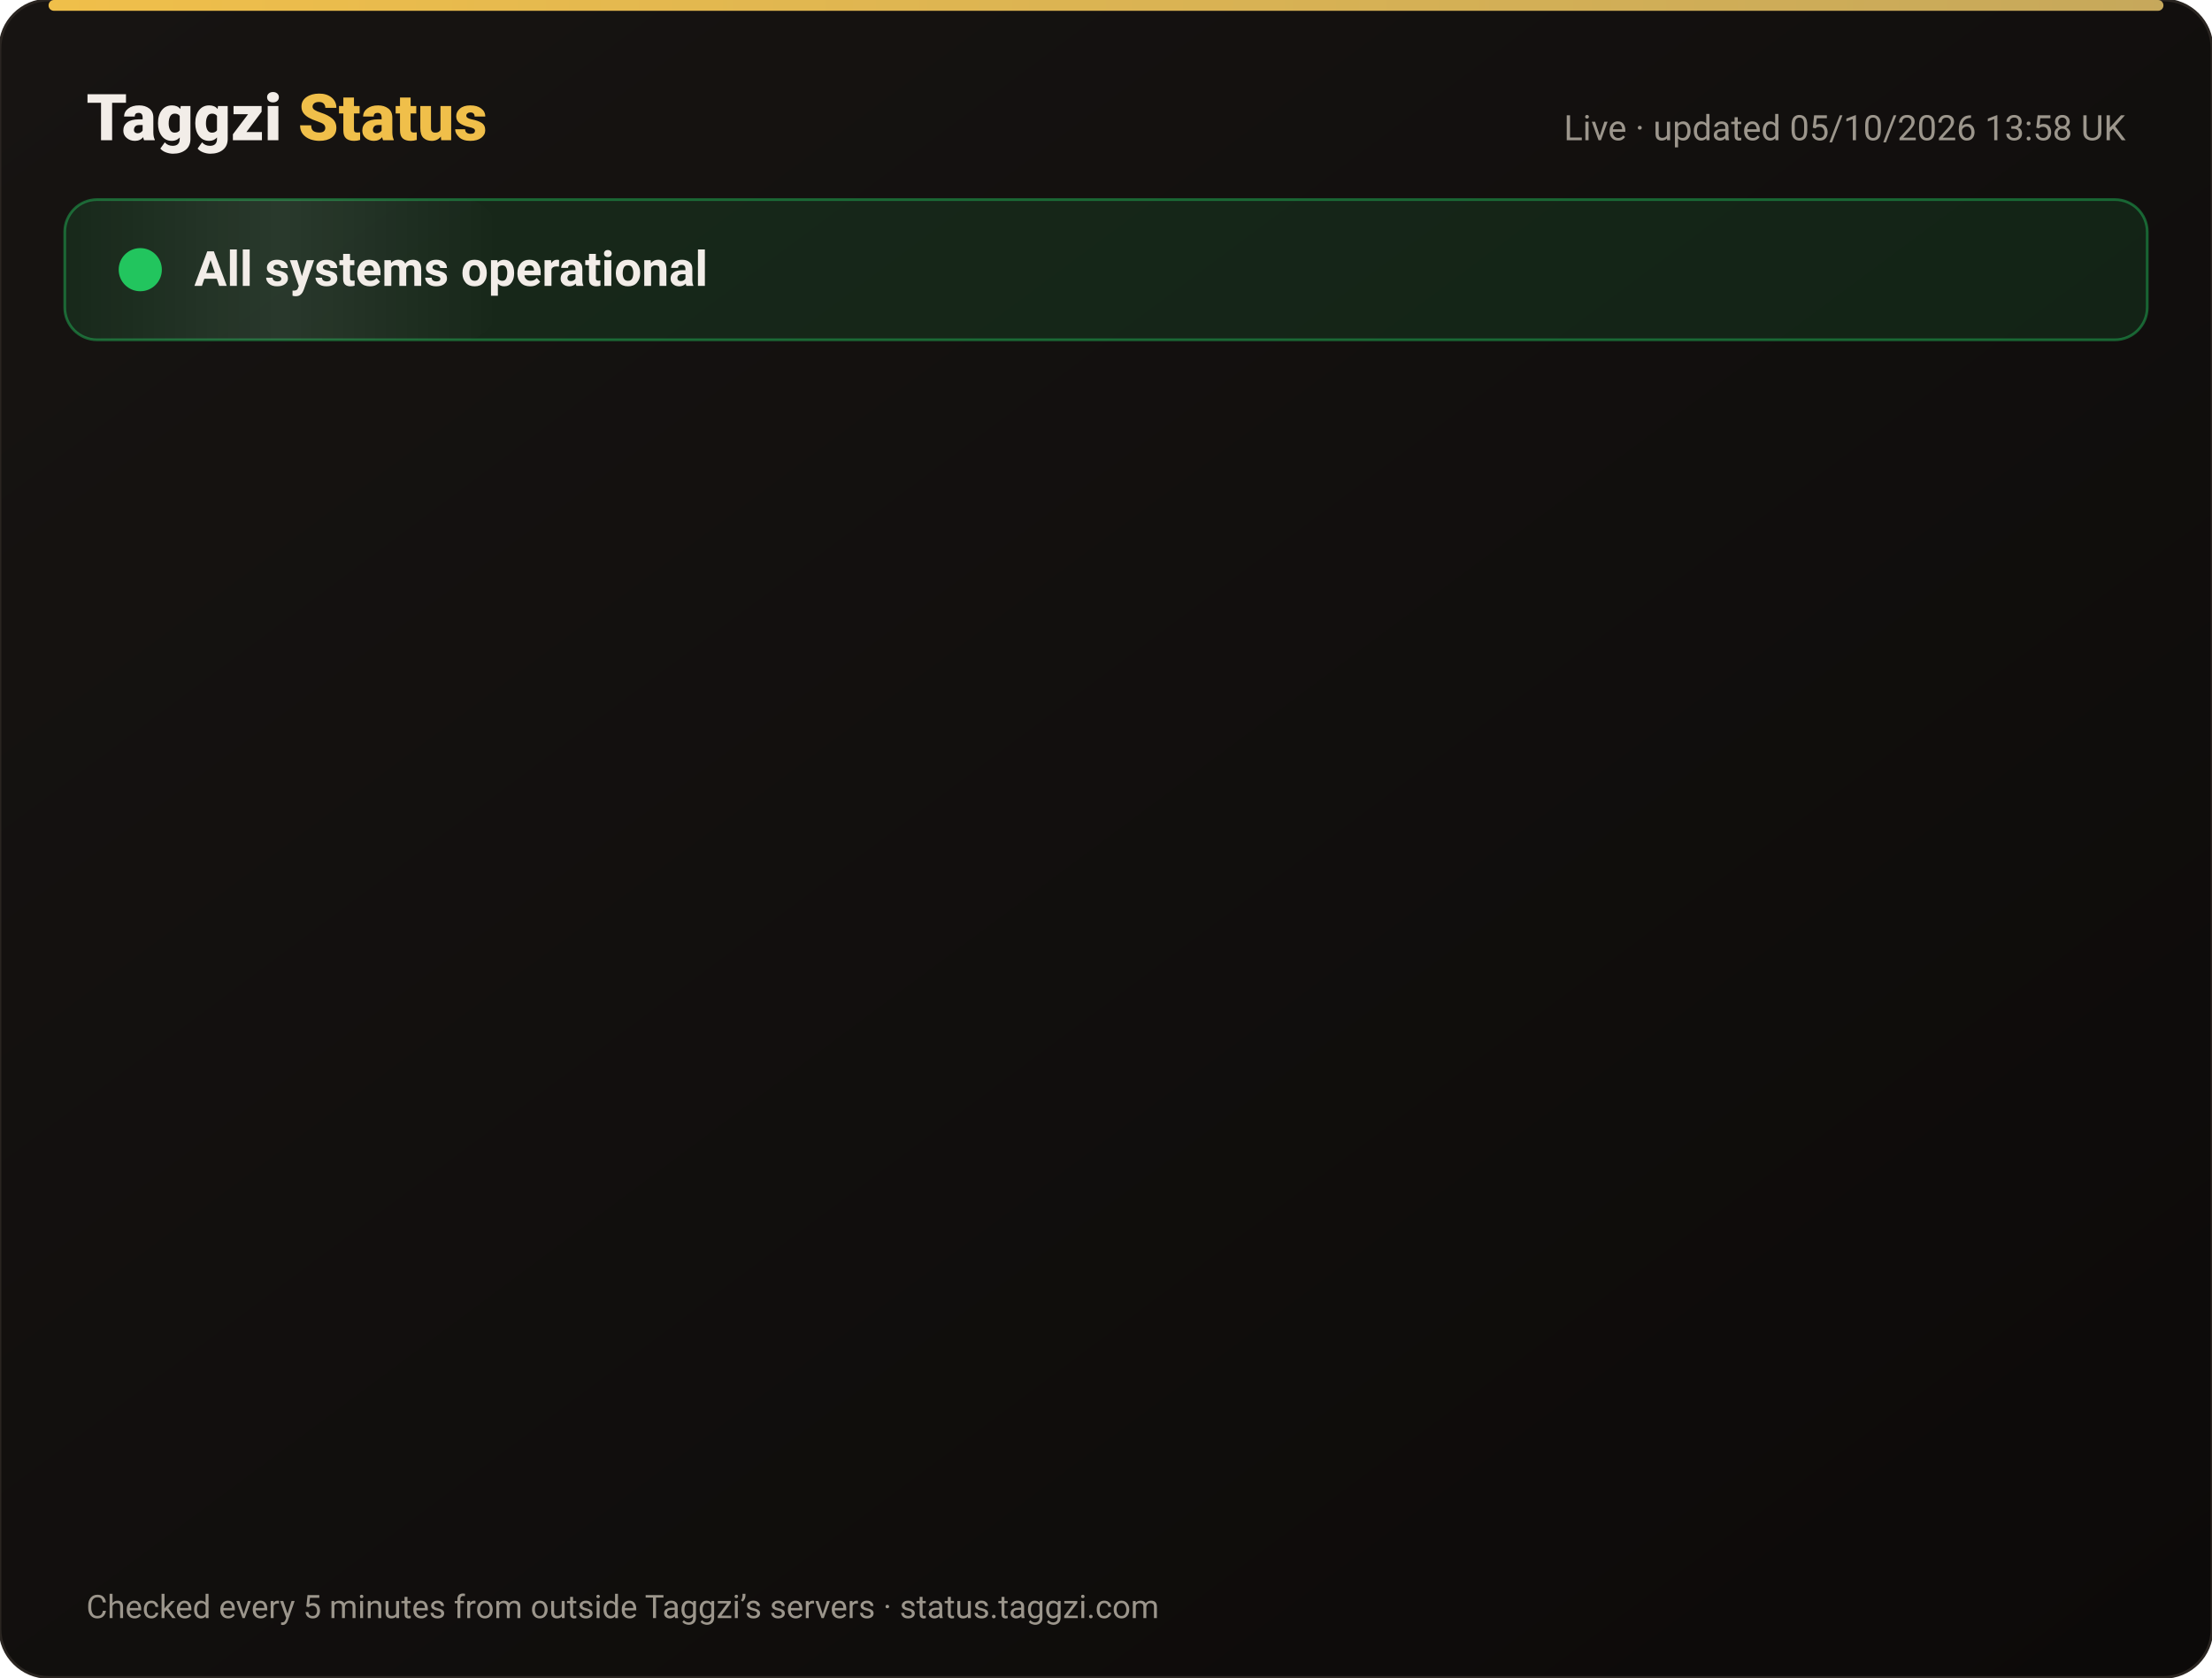
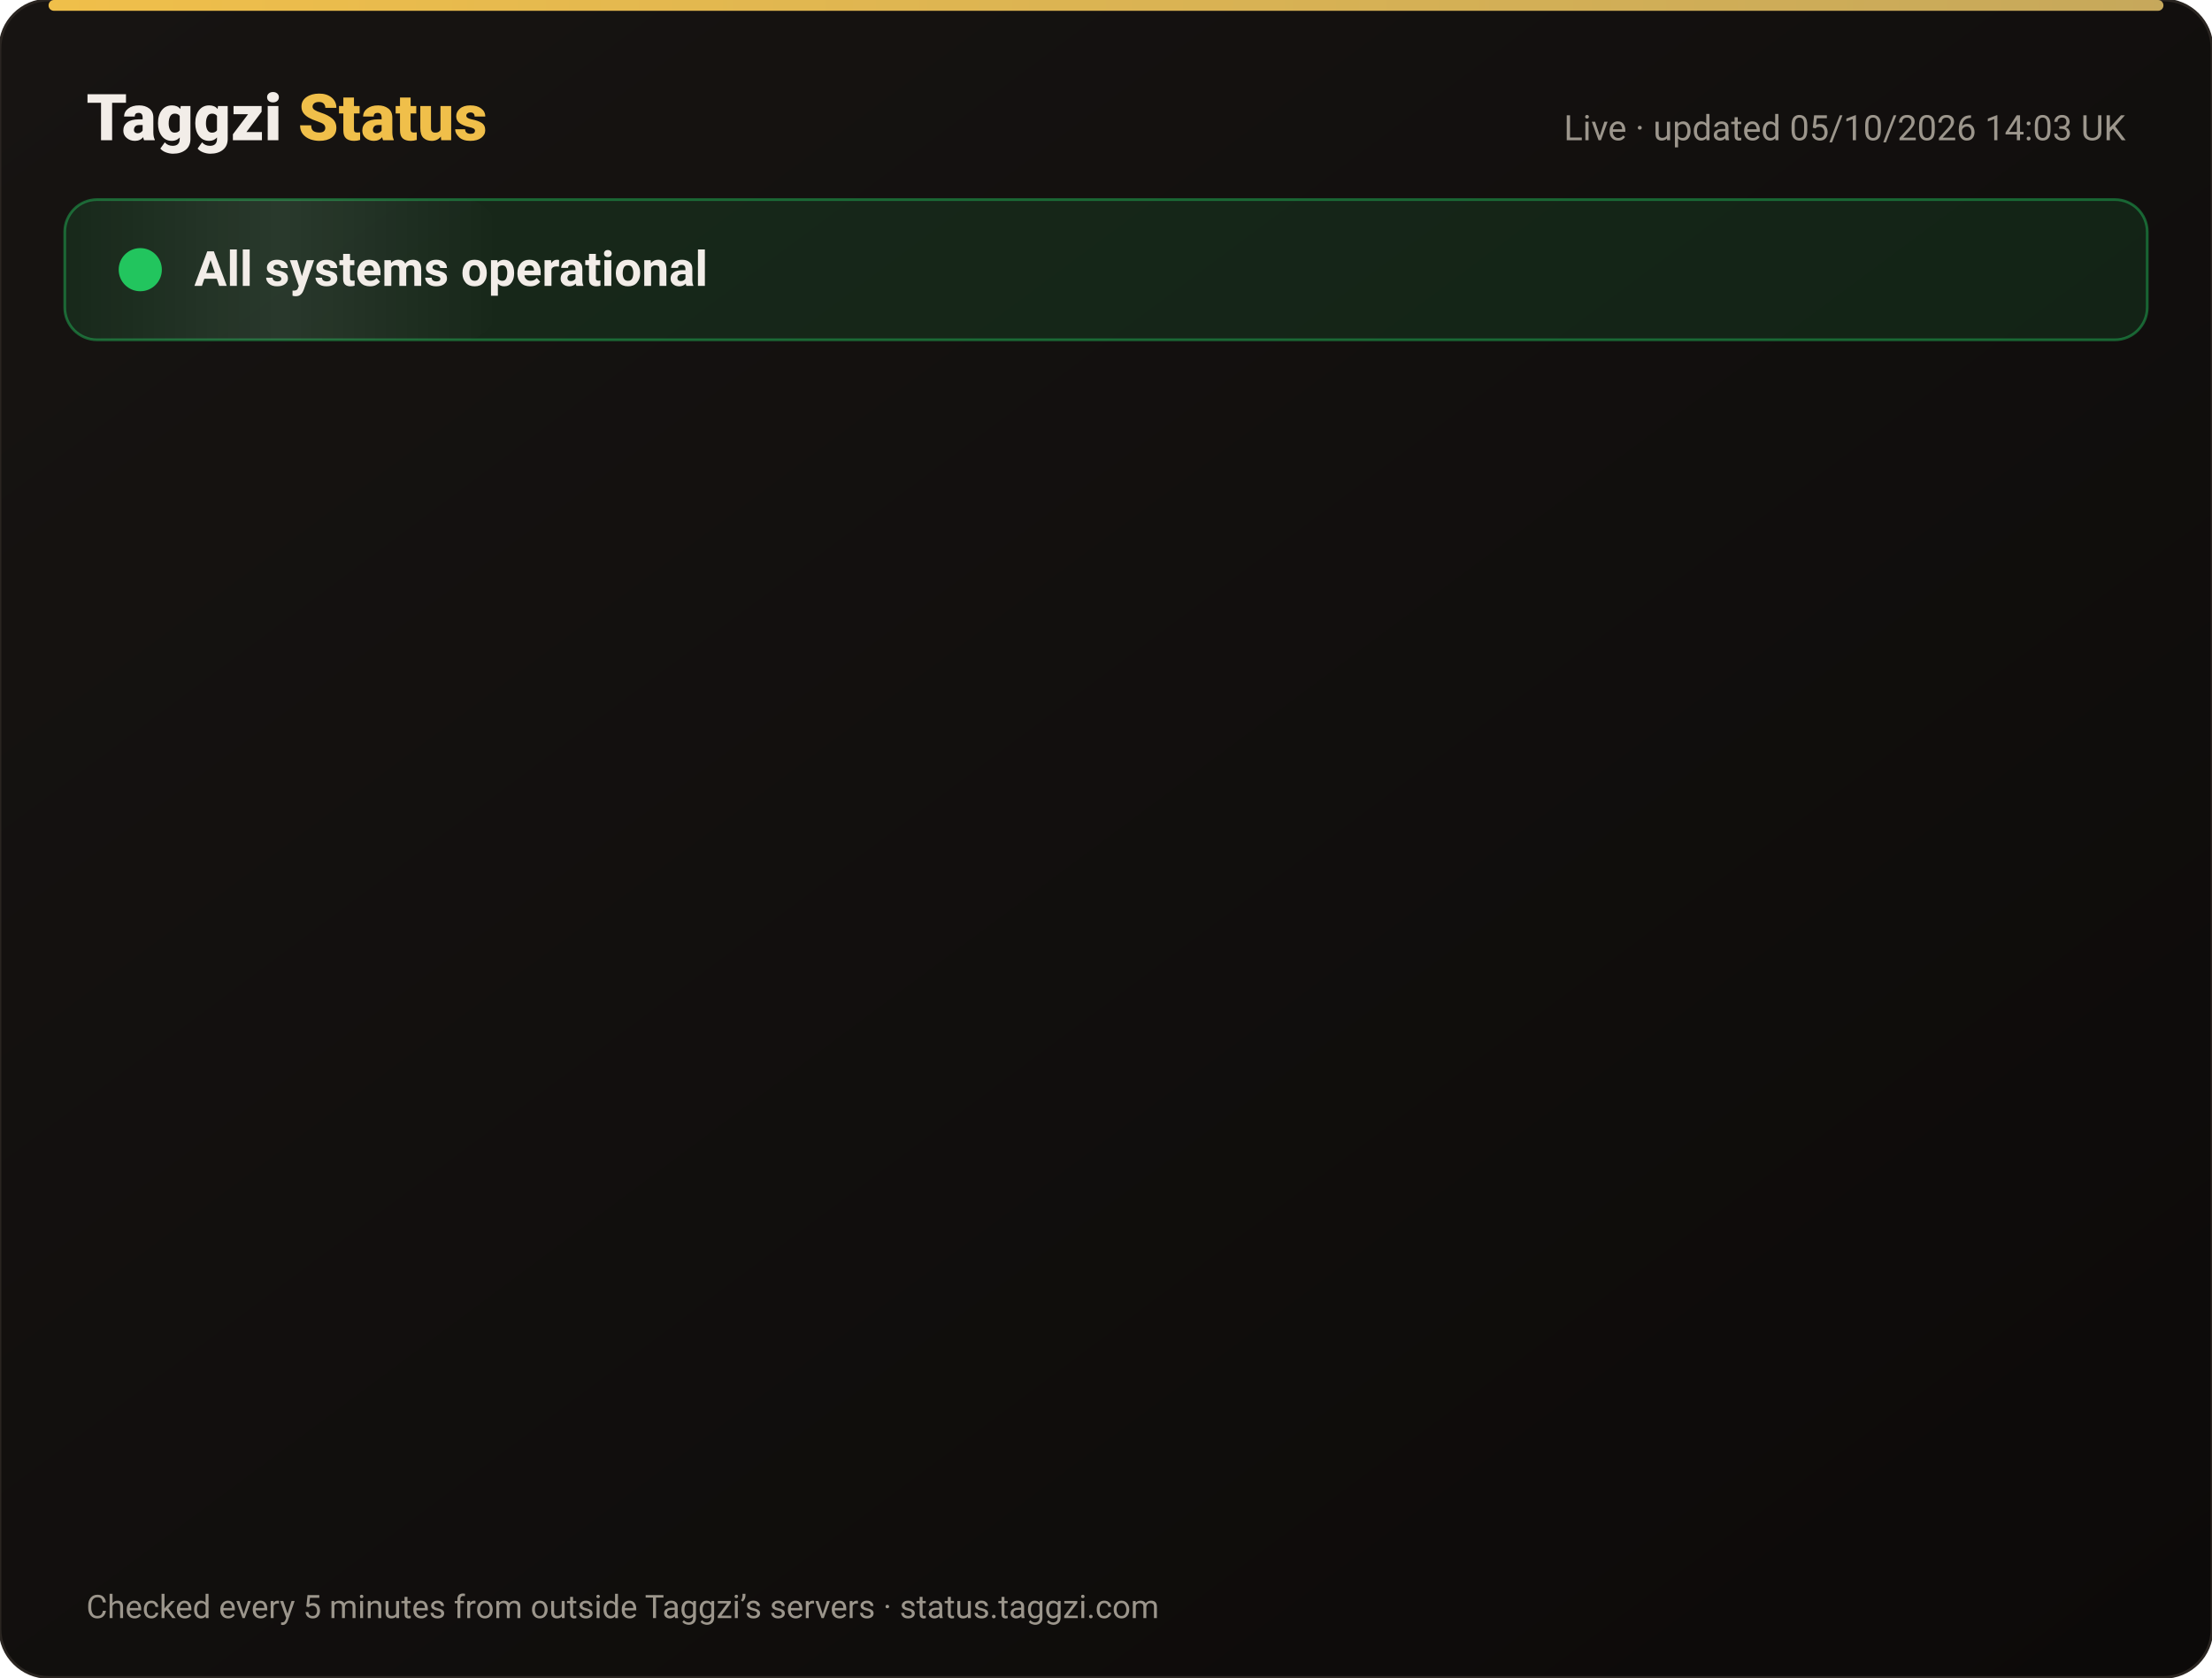
<svg xmlns="http://www.w3.org/2000/svg" width="820" height="622" viewBox="0 0 820 622" font-family="-apple-system,Segoe UI,Roboto,Helvetica,Arial,sans-serif">
  <defs>
    <linearGradient id="bg" x1="0" y1="0" x2="1" y2="1">
      <stop offset="0" stop-color="#171412" />
      <stop offset="1" stop-color="#0C0A09" />
    </linearGradient>
    <linearGradient id="gold" x1="0" x2="1">
      <stop offset="0" stop-color="#F0BF4A" />
      <stop offset="1" stop-color="#c6a85b" />
    </linearGradient>
    <linearGradient id="shine" x1="0" x2="1">
      <stop offset="0" stop-color="#fff" stop-opacity="0" />
      <stop offset=".5" stop-color="#fff" stop-opacity=".08" />
      <stop offset="1" stop-color="#fff" stop-opacity="0" />
    </linearGradient>
  </defs>
  <rect width="820" height="622" rx="18" fill="url(#bg)" stroke="#2a2521" />
  <rect x="18" y="0" width="784" height="4" rx="2" fill="url(#gold)" />
  <text x="32" y="52" font-size="24" font-weight="800" fill="#F2EDE8">Taggzi <tspan fill="#F0BF4A">Status</tspan>
  </text>
-   <text x="788" y="52" font-size="13" fill="#9C968C" text-anchor="end">Live · updated 05/10/2026 13:58 UK</text>
+   <text x="788" y="52" font-size="13" fill="#9C968C" text-anchor="end">Live · updated 05/10/2026 14:03 UK</text>
  <rect x="24" y="74" width="772" height="52" rx="12" fill="#22c55e" fill-opacity=".12" stroke="#22c55e" stroke-opacity=".45" />
  <rect x="24" y="74" width="160" height="52" rx="12" fill="url(#shine)">
    <animate attributeName="x" from="-160" to="820" dur="4s" repeatCount="indefinite" />
  </rect>
  <circle cx="52" cy="100" r="7" fill="#22c55e" />
  <circle cx="52" cy="100" r="7" fill="none" stroke="#22c55e" stroke-width="2">
    <animate attributeName="r" values="7;15;7" dur="2s" repeatCount="indefinite" />
    <animate attributeName="opacity" values=".9;0;.9" dur="2s" repeatCount="indefinite" />
  </circle>
  <text x="72" y="106" font-size="18" font-weight="700" fill="#F2EDE8">All systems operational</text>
  <g opacity="0">
    <animate attributeName="opacity" from="0" to="1" begin="0.00s" dur=".6s" fill="freeze" />
    <line x1="32" y1="188" x2="788" y2="188" stroke="#2a2521" />
    <circle cx="44" cy="166" r="6" fill="#22c55e">
      <animate attributeName="opacity" values="1;.45;1" dur="2.4s" begin="0.00s" repeatCount="indefinite" />
    </circle>
    <text x="62" y="171" font-size="15" font-weight="650" fill="#F2EDE8">Website</text>
    <text x="630" y="171" font-size="13" fill="#9C968C" text-anchor="end">100.00% uptime</text>
    <rect x="648" y="154" width="140" height="24" rx="12" fill="#22c55e" fill-opacity=".14" stroke="#22c55e" stroke-opacity=".5" />
    <text x="718" y="171" font-size="12" font-weight="700" fill="#22c55e" text-anchor="middle">Operational</text>
  </g>
  <g opacity="0">
    <animate attributeName="opacity" from="0" to="1" begin="0.15s" dur=".6s" fill="freeze" />
    <line x1="32" y1="234" x2="788" y2="234" stroke="#2a2521" />
    <circle cx="44" cy="212" r="6" fill="#22c55e">
      <animate attributeName="opacity" values="1;.45;1" dur="2.4s" begin="0.15s" repeatCount="indefinite" />
    </circle>
    <text x="62" y="217" font-size="15" font-weight="650" fill="#F2EDE8">Tag scans</text>
    <text x="630" y="217" font-size="13" fill="#9C968C" text-anchor="end">100.00% uptime</text>
    <rect x="648" y="200" width="140" height="24" rx="12" fill="#22c55e" fill-opacity=".14" stroke="#22c55e" stroke-opacity=".5" />
    <text x="718" y="217" font-size="12" font-weight="700" fill="#22c55e" text-anchor="middle">Operational</text>
  </g>
  <g opacity="0">
    <animate attributeName="opacity" from="0" to="1" begin="0.30s" dur=".6s" fill="freeze" />
    <line x1="32" y1="280" x2="788" y2="280" stroke="#2a2521" />
    <circle cx="44" cy="258" r="6" fill="#22c55e">
      <animate attributeName="opacity" values="1;.45;1" dur="2.4s" begin="0.30s" repeatCount="indefinite" />
    </circle>
    <text x="62" y="263" font-size="15" font-weight="650" fill="#F2EDE8">Manual tag lookup</text>
    <text x="630" y="263" font-size="13" fill="#9C968C" text-anchor="end">100.00% uptime</text>
    <rect x="648" y="246" width="140" height="24" rx="12" fill="#22c55e" fill-opacity=".14" stroke="#22c55e" stroke-opacity=".5" />
    <text x="718" y="263" font-size="12" font-weight="700" fill="#22c55e" text-anchor="middle">Operational</text>
  </g>
  <g opacity="0">
    <animate attributeName="opacity" from="0" to="1" begin="0.45s" dur=".6s" fill="freeze" />
    <line x1="32" y1="326" x2="788" y2="326" stroke="#2a2521" />
    <circle cx="44" cy="304" r="6" fill="#22c55e">
      <animate attributeName="opacity" values="1;.45;1" dur="2.4s" begin="0.45s" repeatCount="indefinite" />
    </circle>
    <text x="62" y="309" font-size="15" font-weight="650" fill="#F2EDE8">App &amp; login</text>
    <text x="630" y="309" font-size="13" fill="#9C968C" text-anchor="end">100.00% uptime</text>
    <rect x="648" y="292" width="140" height="24" rx="12" fill="#22c55e" fill-opacity=".14" stroke="#22c55e" stroke-opacity=".5" />
    <text x="718" y="309" font-size="12" font-weight="700" fill="#22c55e" text-anchor="middle">Operational</text>
  </g>
  <g opacity="0">
    <animate attributeName="opacity" from="0" to="1" begin="0.60s" dur=".6s" fill="freeze" />
    <line x1="32" y1="372" x2="788" y2="372" stroke="#2a2521" />
    <circle cx="44" cy="350" r="6" fill="#22c55e">
      <animate attributeName="opacity" values="1;.45;1" dur="2.4s" begin="0.60s" repeatCount="indefinite" />
    </circle>
    <text x="62" y="355" font-size="15" font-weight="650" fill="#F2EDE8">Community alerts</text>
    <text x="630" y="355" font-size="13" fill="#9C968C" text-anchor="end">100.00% uptime</text>
    <rect x="648" y="338" width="140" height="24" rx="12" fill="#22c55e" fill-opacity=".14" stroke="#22c55e" stroke-opacity=".5" />
    <text x="718" y="355" font-size="12" font-weight="700" fill="#22c55e" text-anchor="middle">Operational</text>
  </g>
  <g opacity="0">
    <animate attributeName="opacity" from="0" to="1" begin="0.75s" dur=".6s" fill="freeze" />
    <line x1="32" y1="418" x2="788" y2="418" stroke="#2a2521" />
    <circle cx="44" cy="396" r="6" fill="#22c55e">
      <animate attributeName="opacity" values="1;.45;1" dur="2.4s" begin="0.75s" repeatCount="indefinite" />
    </circle>
    <text x="62" y="401" font-size="15" font-weight="650" fill="#F2EDE8">Private calling</text>
    <text x="630" y="401" font-size="13" fill="#9C968C" text-anchor="end">100.00% uptime</text>
    <rect x="648" y="384" width="140" height="24" rx="12" fill="#22c55e" fill-opacity=".14" stroke="#22c55e" stroke-opacity=".5" />
    <text x="718" y="401" font-size="12" font-weight="700" fill="#22c55e" text-anchor="middle">Operational</text>
  </g>
  <g opacity="0">
    <animate attributeName="opacity" from="0" to="1" begin="0.90s" dur=".6s" fill="freeze" />
    <line x1="32" y1="464" x2="788" y2="464" stroke="#2a2521" />
    <circle cx="44" cy="442" r="6" fill="#22c55e">
      <animate attributeName="opacity" values="1;.45;1" dur="2.4s" begin="0.90s" repeatCount="indefinite" />
    </circle>
    <text x="62" y="447" font-size="15" font-weight="650" fill="#F2EDE8">Payments</text>
    <text x="630" y="447" font-size="13" fill="#9C968C" text-anchor="end">100.00% uptime</text>
    <rect x="648" y="430" width="140" height="24" rx="12" fill="#22c55e" fill-opacity=".14" stroke="#22c55e" stroke-opacity=".5" />
    <text x="718" y="447" font-size="12" font-weight="700" fill="#22c55e" text-anchor="middle">Operational</text>
  </g>
  <g opacity="0">
    <animate attributeName="opacity" from="0" to="1" begin="1.05s" dur=".6s" fill="freeze" />
    <line x1="32" y1="510" x2="788" y2="510" stroke="#2a2521" />
    <circle cx="44" cy="488" r="6" fill="#22c55e">
      <animate attributeName="opacity" values="1;.45;1" dur="2.4s" begin="1.05s" repeatCount="indefinite" />
    </circle>
    <text x="62" y="493" font-size="15" font-weight="650" fill="#F2EDE8">Email &amp; support</text>
    <text x="630" y="493" font-size="13" fill="#9C968C" text-anchor="end">100.00% uptime</text>
    <rect x="648" y="476" width="140" height="24" rx="12" fill="#22c55e" fill-opacity=".14" stroke="#22c55e" stroke-opacity=".5" />
    <text x="718" y="493" font-size="12" font-weight="700" fill="#22c55e" text-anchor="middle">Operational</text>
  </g>
  <g opacity="0">
    <animate attributeName="opacity" from="0" to="1" begin="1.20s" dur=".6s" fill="freeze" />
    <line x1="32" y1="556" x2="788" y2="556" stroke="#2a2521" />
    <circle cx="44" cy="534" r="6" fill="#22c55e">
      <animate attributeName="opacity" values="1;.45;1" dur="2.4s" begin="1.20s" repeatCount="indefinite" />
    </circle>
    <text x="62" y="539" font-size="15" font-weight="650" fill="#F2EDE8">Secure connection (SSL)</text>
    <text x="630" y="539" font-size="13" fill="#9C968C" text-anchor="end">100.00% uptime</text>
    <rect x="648" y="522" width="140" height="24" rx="12" fill="#22c55e" fill-opacity=".14" stroke="#22c55e" stroke-opacity=".5" />
    <text x="718" y="539" font-size="12" font-weight="700" fill="#22c55e" text-anchor="middle">Operational</text>
  </g>
  <text x="32" y="600" font-size="12" fill="#9C968C">Checked every 5 minutes from outside Taggzi’s servers · status.taggzi.com</text>
</svg>
